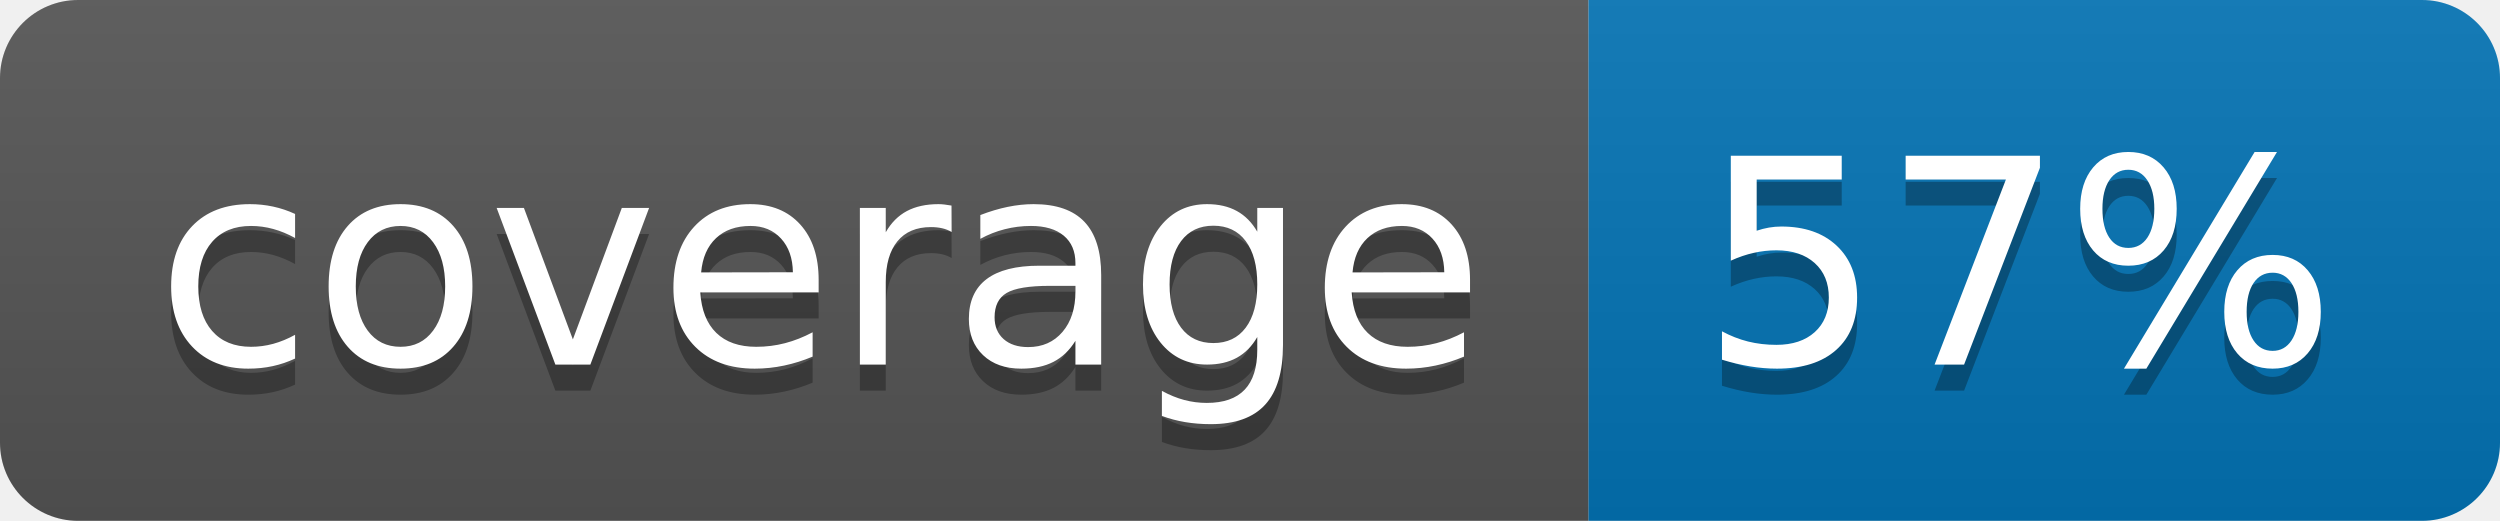
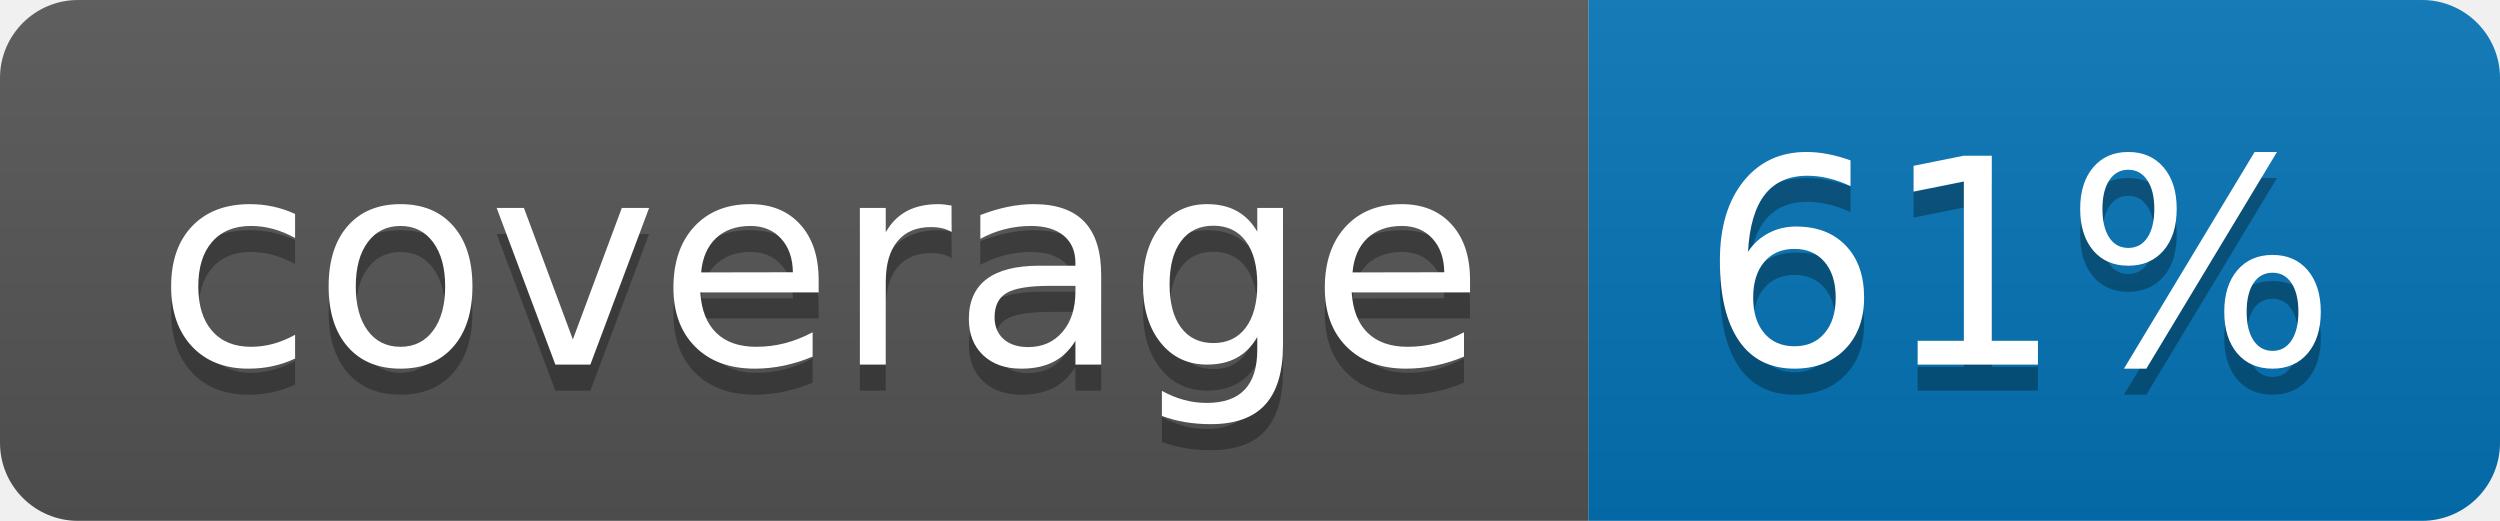
<svg xmlns="http://www.w3.org/2000/svg" width="96" height="20">
  <linearGradient id="b" x2="0" y2="100%">
    <stop offset="0" stop-color="#bbb" stop-opacity=".1" />
    <stop offset="1" stop-opacity=".1" />
  </linearGradient>
  <clipPath id="a">
    <rect width="96" height="20" rx="3" fill="#fff" />
  </clipPath>
  <g clip-path="url(#a)">
    <path fill="#555" d="M0 0h61v20H0z" />
    <path fill="#0374B5" d="M61 0h35v20H61z" />
    <path fill="url(#b)" d="M0 0h96v20H0z" />
  </g>
  <g fill="#fff" text-anchor="middle" font-family="DejaVu Sans,Verdana,Geneva,sans-serif" font-size="110">
    <text x="315" y="150" fill="#010101" fill-opacity=".3" transform="scale(.1)" textLength="510">coverage</text>
    <text x="315" y="140" transform="scale(.1)" textLength="510">coverage</text>
-     <text x="775" y="150" fill="#010101" fill-opacity=".3" transform="scale(.1)" textLength="250">57%</text>
-     <text x="775" y="140" transform="scale(.1)" textLength="250">57%</text>
+     <text x="775" y="150" fill="#010101" fill-opacity=".3" transform="scale(.1)" textLength="250">61%</text>
+     <text x="775" y="140" transform="scale(.1)" textLength="250">61%</text>
  </g>
</svg>
